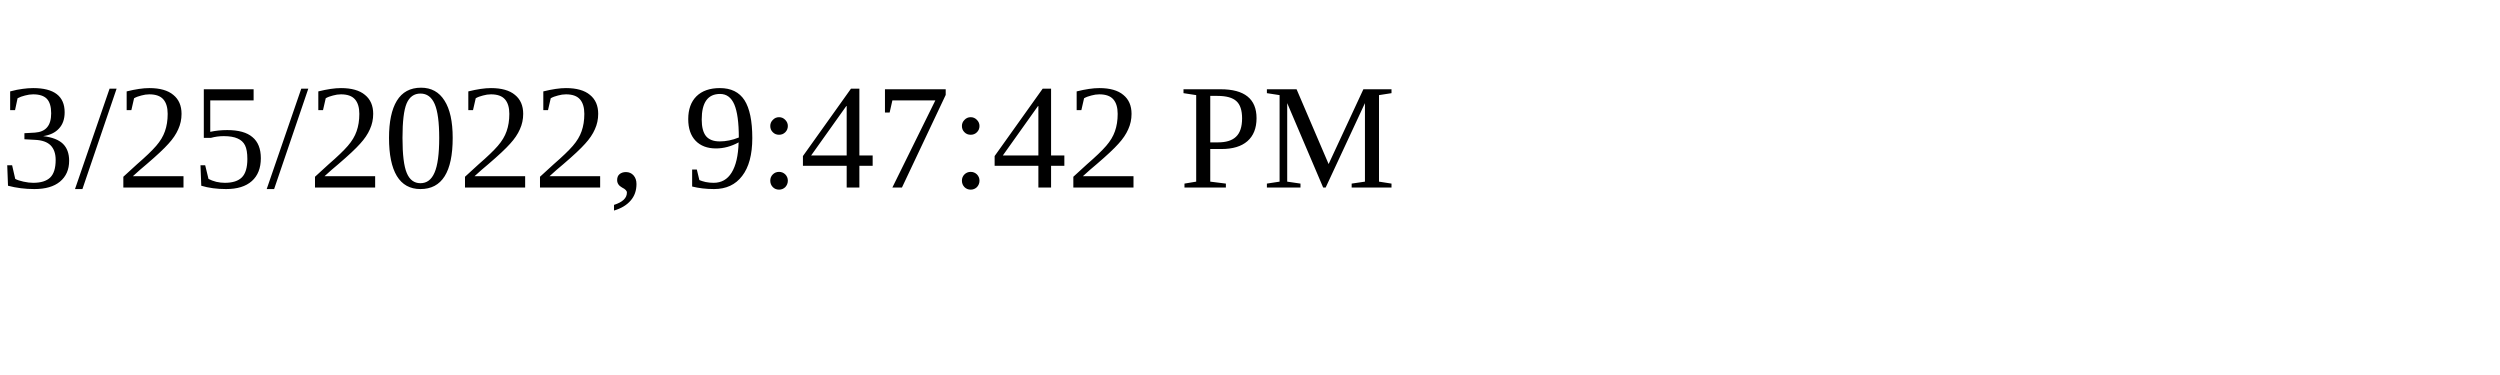
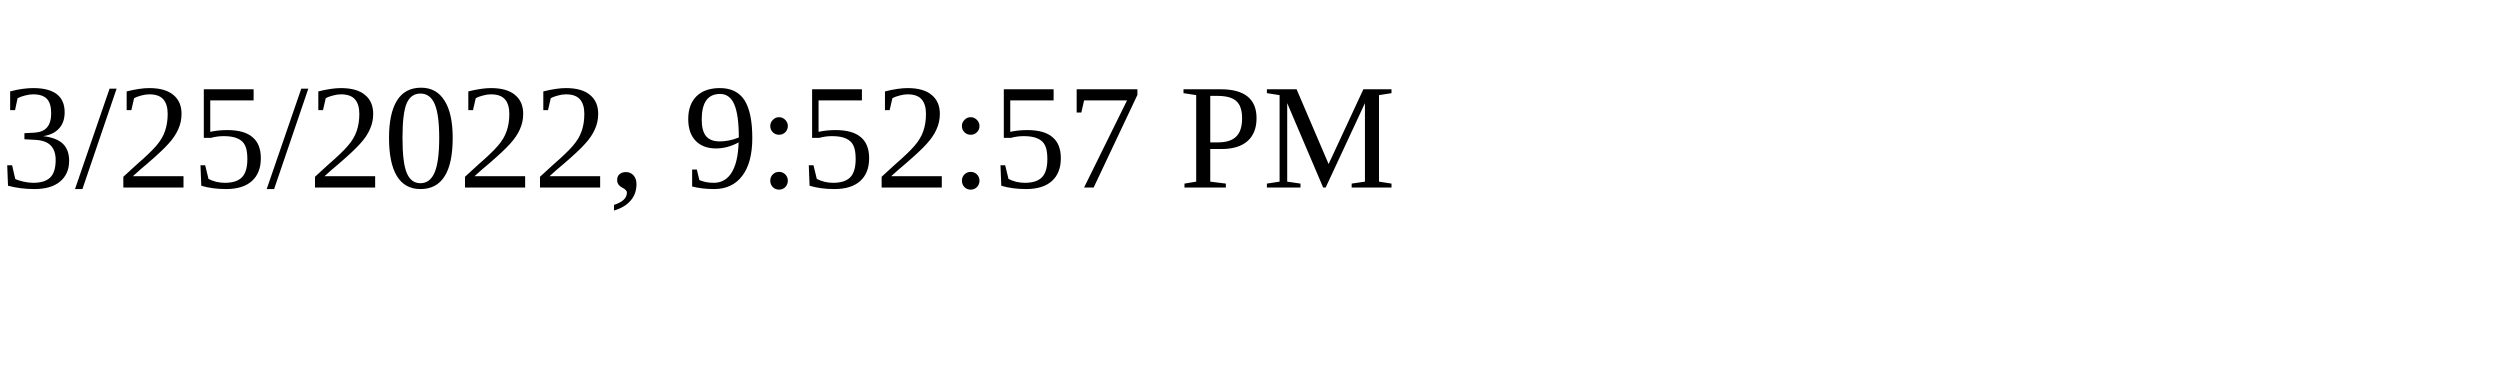
<svg xmlns="http://www.w3.org/2000/svg" height="30" width="200">
-   <text x="0" y="15">3/25/2022, 9:47:42 PM</text>
+   <text x="0" y="15">3/25/2022, 9:52:57 PM</text>
</svg>
